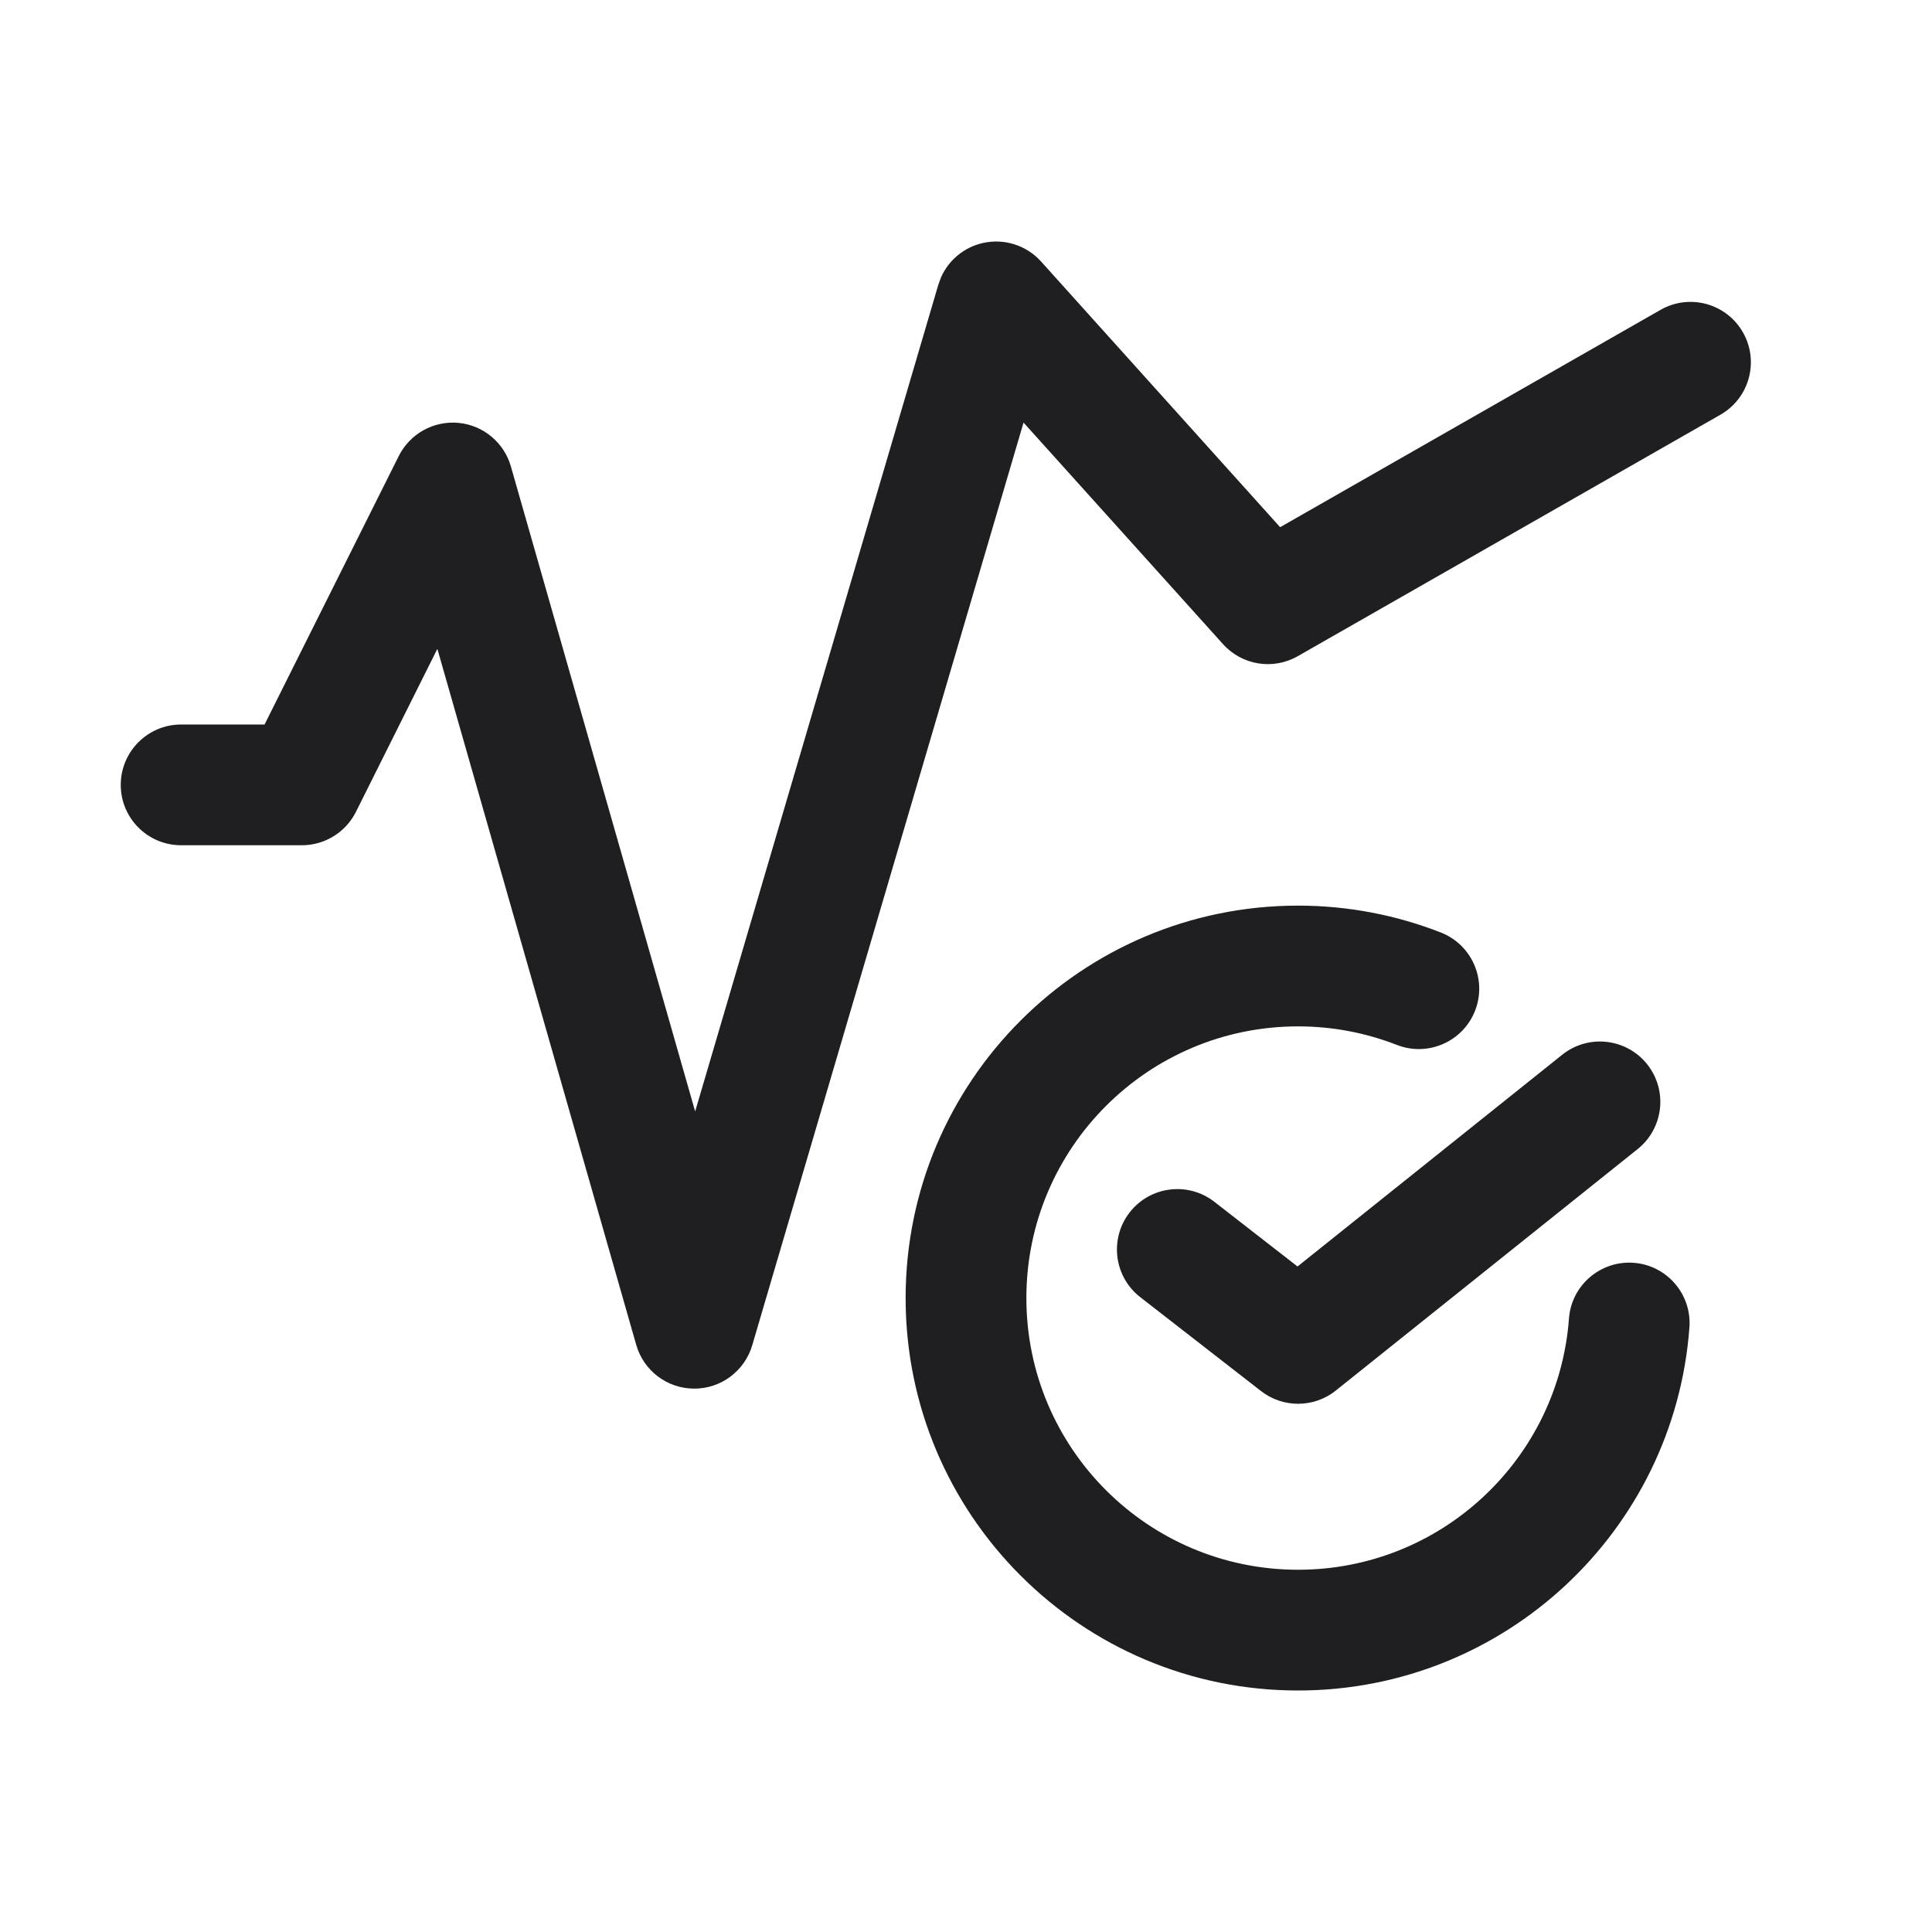
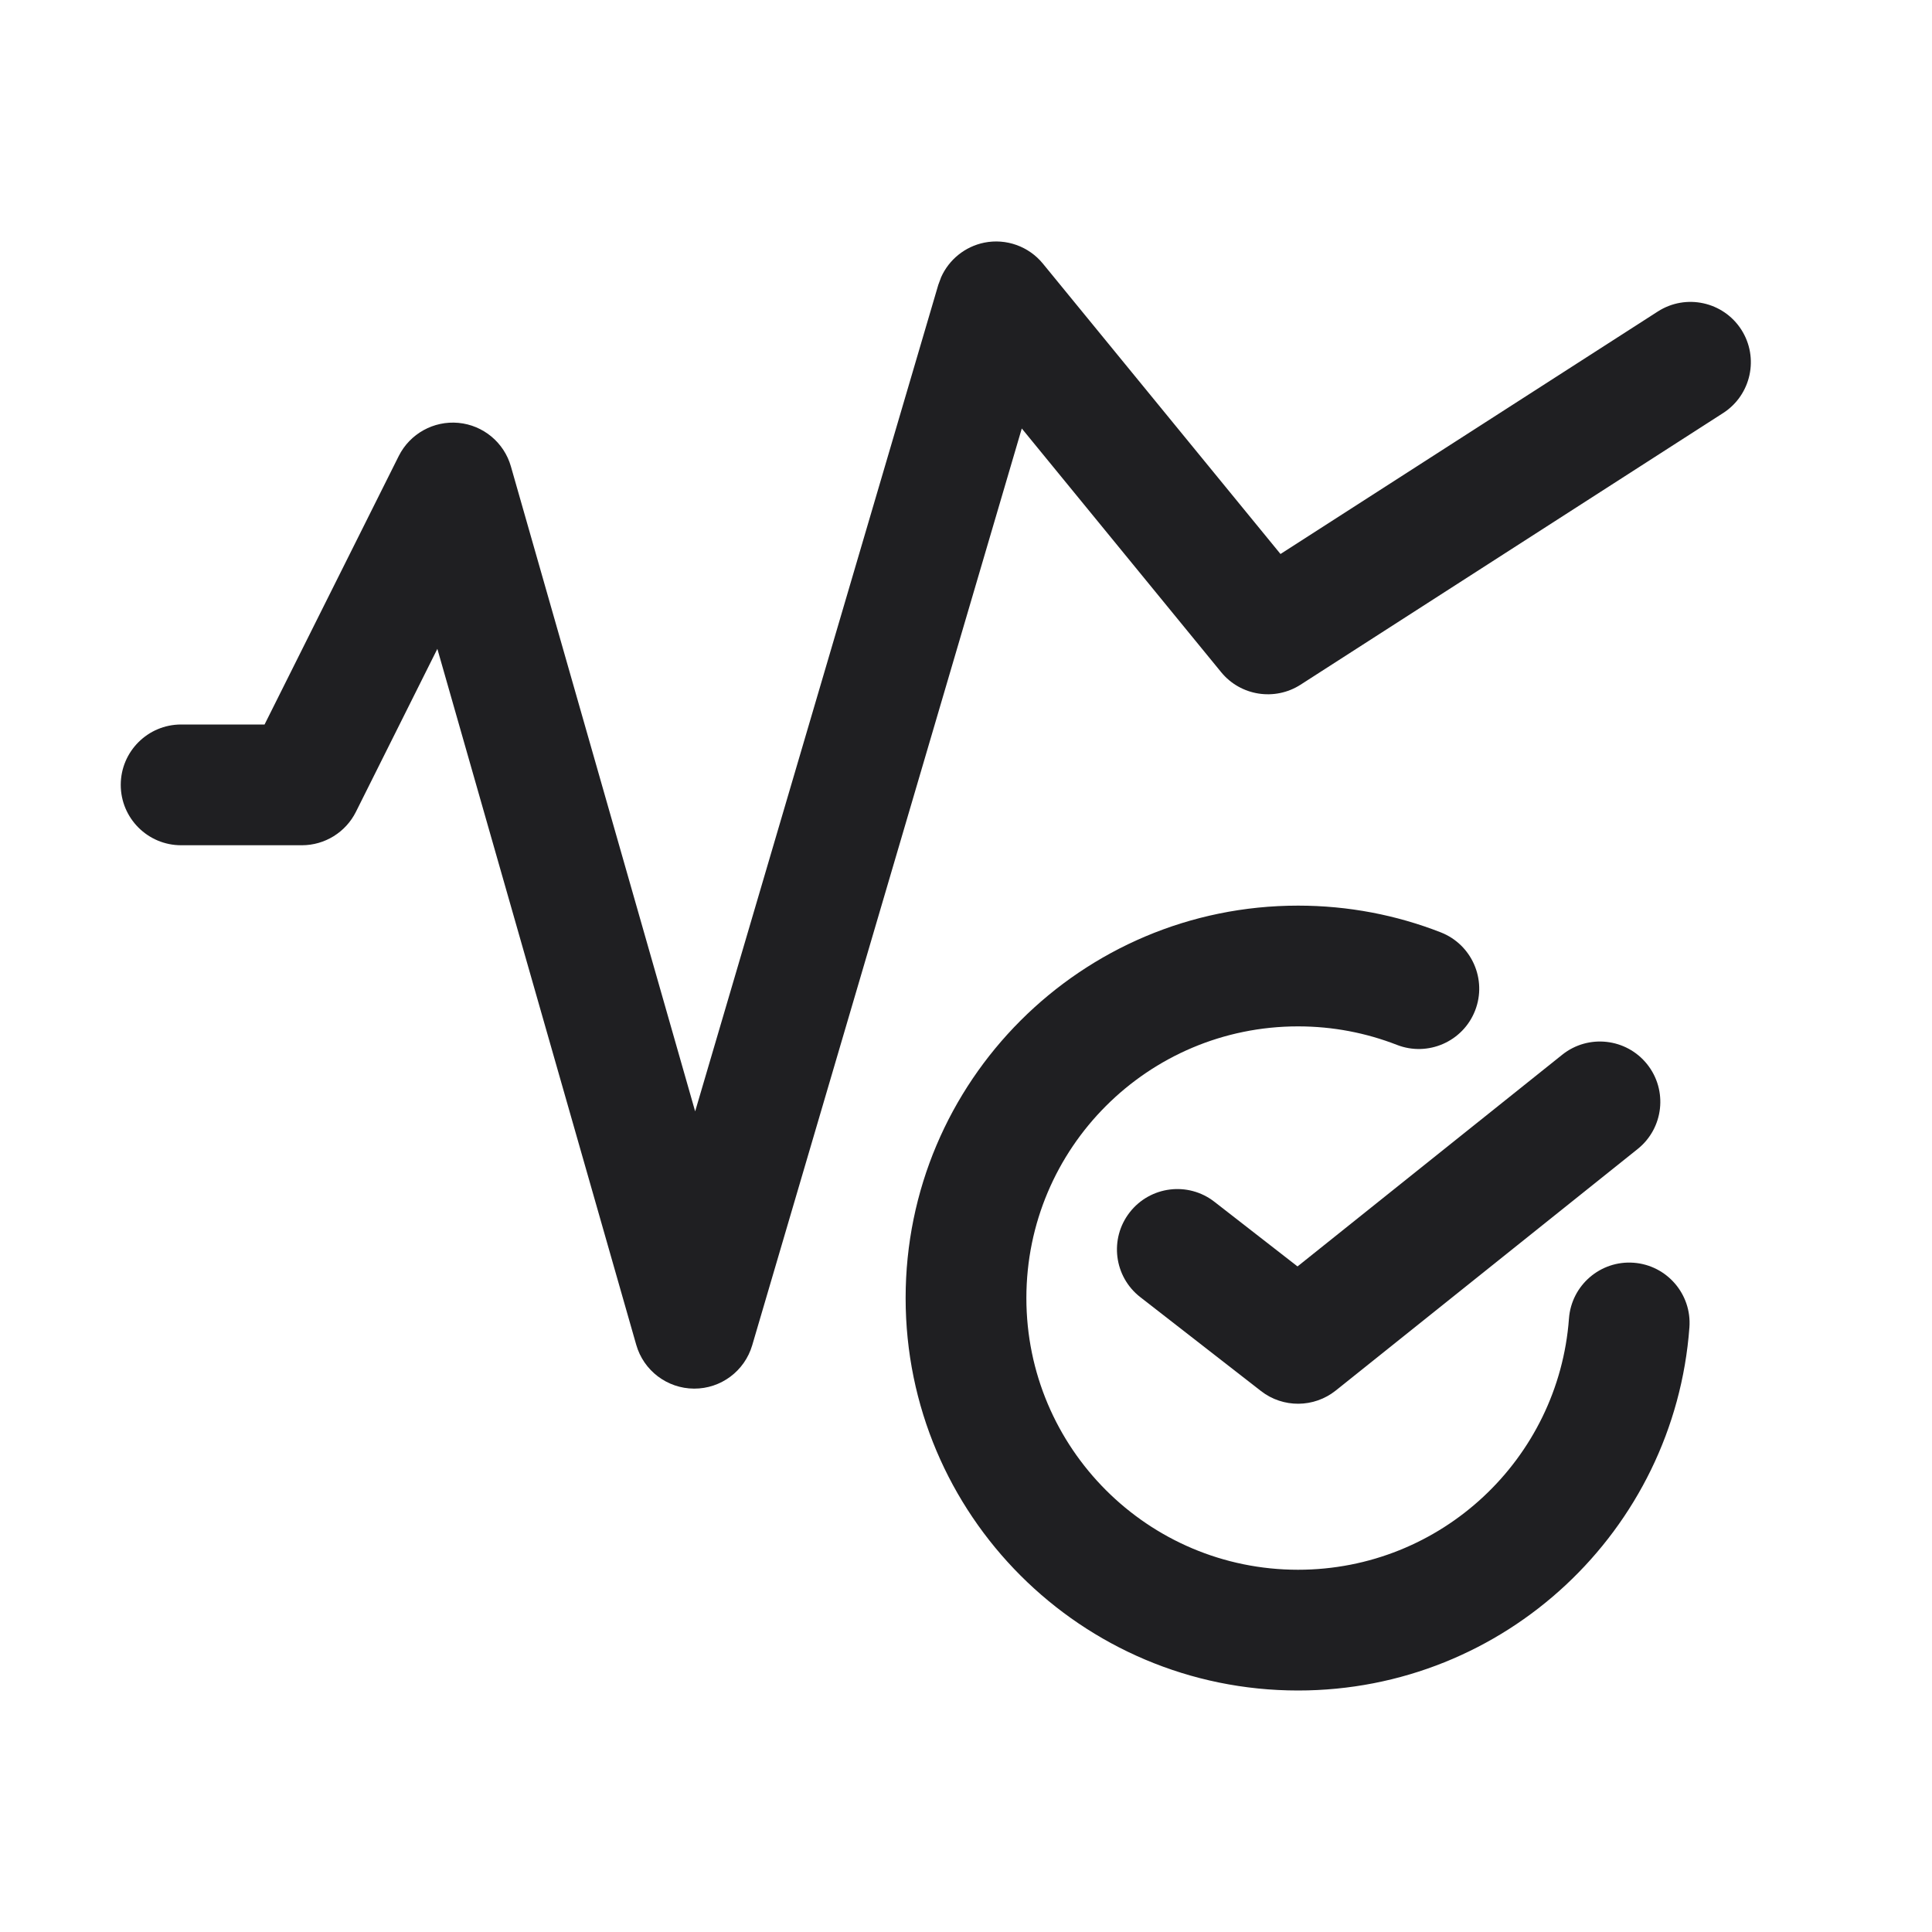
<svg xmlns="http://www.w3.org/2000/svg" width="32" height="32" viewBox="0 0 32 32" fill="none">
-   <path d="M21.5 15C22.332 15 23.13 15.158 23.864 15.445C24.378 15.646 24.633 16.225 24.432 16.74C24.231 17.254 23.65 17.508 23.136 17.307C22.63 17.11 22.079 17 21.5 17C19.015 17 17 19.015 17 21.5C17 23.986 19.015 26 21.5 26C23.871 26 25.815 24.166 25.987 21.839C26.028 21.288 26.508 20.876 27.059 20.916C27.609 20.957 28.023 21.437 27.982 21.988C27.733 25.351 24.926 28 21.5 28C17.91 28 15 25.09 15 21.5C15 17.911 17.91 15 21.5 15Z" fill="#1F1F22" />
-   <path d="M25.875 17.47C26.306 17.125 26.936 17.195 27.281 17.626C27.626 18.058 27.556 18.687 27.125 19.032L22.125 23.032C21.764 23.321 21.251 23.324 20.886 23.04L18.886 21.485C18.45 21.146 18.372 20.517 18.711 20.081C19.05 19.645 19.678 19.567 20.114 19.906L21.491 20.977L25.875 17.47Z" fill="#1F1F22" />
-   <path d="M16.278 4.025C16.631 3.945 17.001 4.062 17.243 4.331L21.203 8.732L27.504 5.132C27.983 4.858 28.594 5.025 28.868 5.504C29.142 5.984 28.976 6.594 28.496 6.869L21.496 10.868C21.087 11.102 20.572 11.019 20.257 10.669L16.953 6.999L12.459 22.283C12.333 22.709 11.941 23.002 11.496 23C11.051 22.999 10.66 22.703 10.538 22.275L7.244 10.747L5.895 13.448C5.725 13.786 5.379 14 5 14H3C2.448 14 2 13.553 2 13C2 12.448 2.448 12 3 12H4.382L6.605 7.553C6.79 7.184 7.182 6.966 7.593 7.004C8.003 7.042 8.349 7.33 8.462 7.726L11.514 18.409L15.541 4.718L15.587 4.592C15.714 4.307 15.969 4.095 16.278 4.025Z" fill="#1F1F22" />
+   <path d="M21.5 15C22.332 15 23.13 15.156 23.864 15.443C24.378 15.644 24.633 16.225 24.432 16.739C24.231 17.253 23.65 17.507 23.136 17.306C22.63 17.109 22.079 17 21.5 17C19.015 17 17 19.015 17 21.5C17 23.985 19.015 26 21.5 26C23.871 26 25.815 24.165 25.987 21.839C26.028 21.288 26.508 20.874 27.059 20.915C27.609 20.956 28.023 21.436 27.982 21.986C27.733 25.349 24.926 28 21.5 28C17.91 28 15 25.09 15 21.5C15 17.91 17.91 15 21.5 15Z" fill="#1F1F22" />
+   <path d="M25.875 17.47C26.306 17.125 26.936 17.195 27.281 17.626C27.626 18.057 27.556 18.686 27.125 19.031L22.125 23.031C21.764 23.32 21.251 23.324 20.886 23.04L18.886 21.484C18.45 21.145 18.372 20.517 18.711 20.081C19.05 19.645 19.678 19.566 20.114 19.905L21.491 20.976L25.875 17.47Z" fill="#1F1F22" />
+   <path d="M16.302 4.019C16.665 3.946 17.04 4.08 17.274 4.367L21.209 9.176L27.459 5.159C27.923 4.861 28.542 4.995 28.841 5.459C29.139 5.923 29.005 6.542 28.541 6.841L21.541 11.341C21.114 11.615 20.547 11.526 20.226 11.133L16.924 7.097L12.459 22.282C12.333 22.709 11.941 23.002 11.496 23C11.051 22.998 10.66 22.702 10.538 22.274L7.244 10.747L5.895 13.447C5.725 13.786 5.379 14 5 14H3C2.448 14 2 13.552 2 13C2 12.448 2.448 12 3 12H4.382L6.605 7.552C6.79 7.184 7.182 6.966 7.593 7.004C8.003 7.042 8.349 7.329 8.462 7.725L11.514 18.408L15.541 4.718L15.589 4.589C15.72 4.298 15.984 4.084 16.302 4.019Z" fill="#1F1F22" />
</svg>
